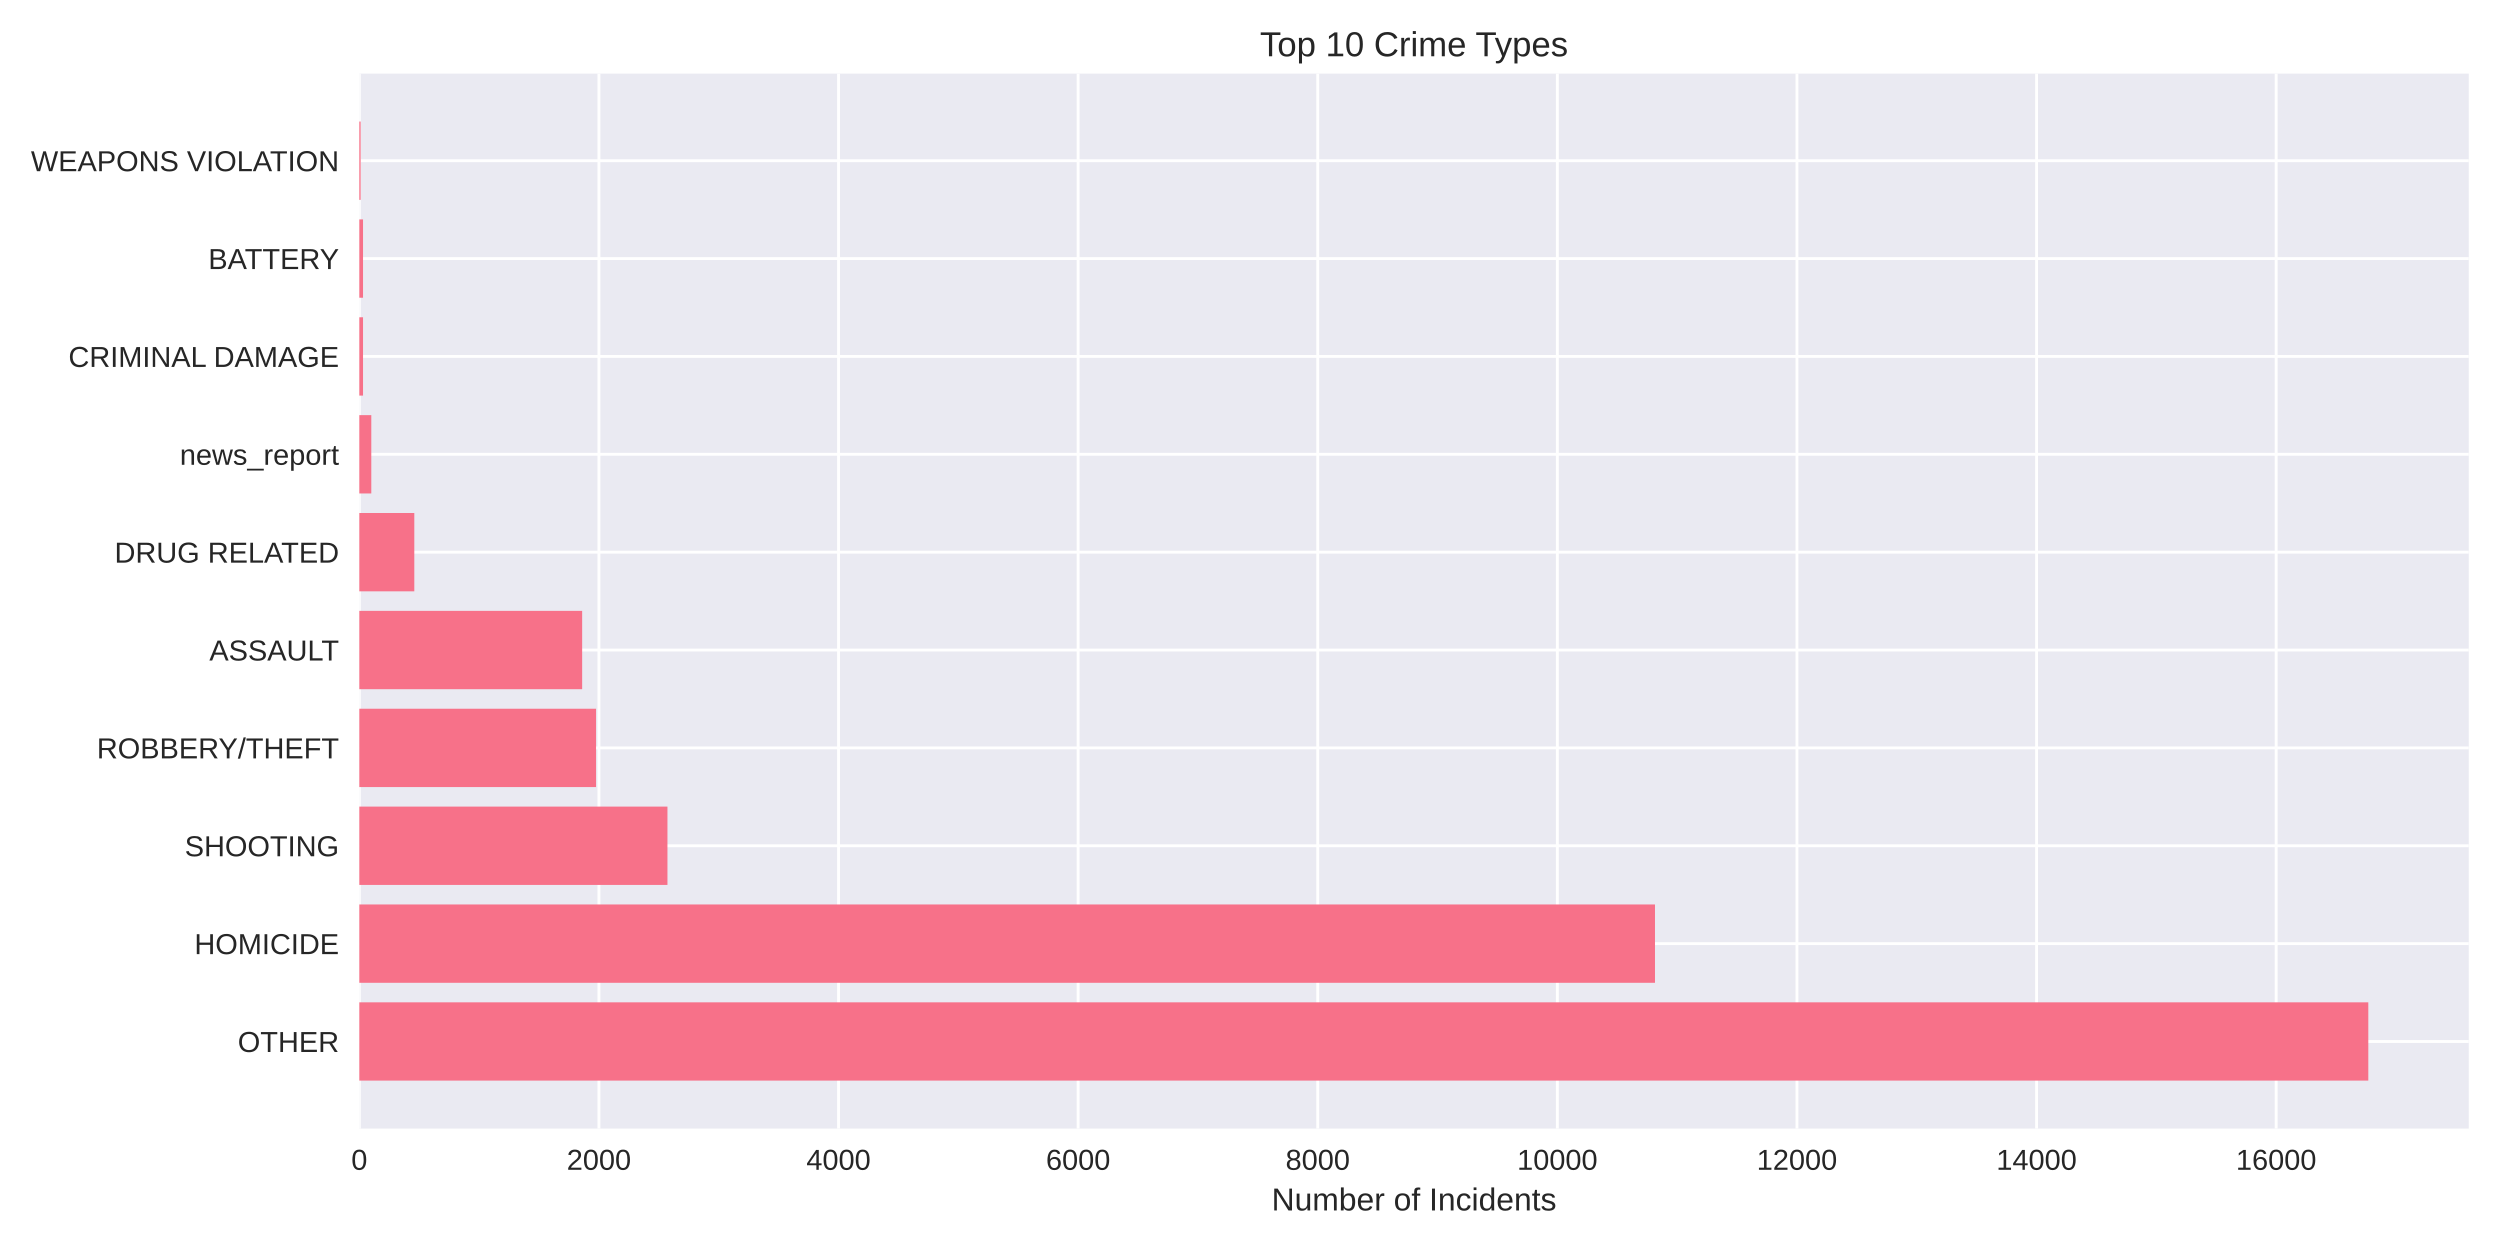
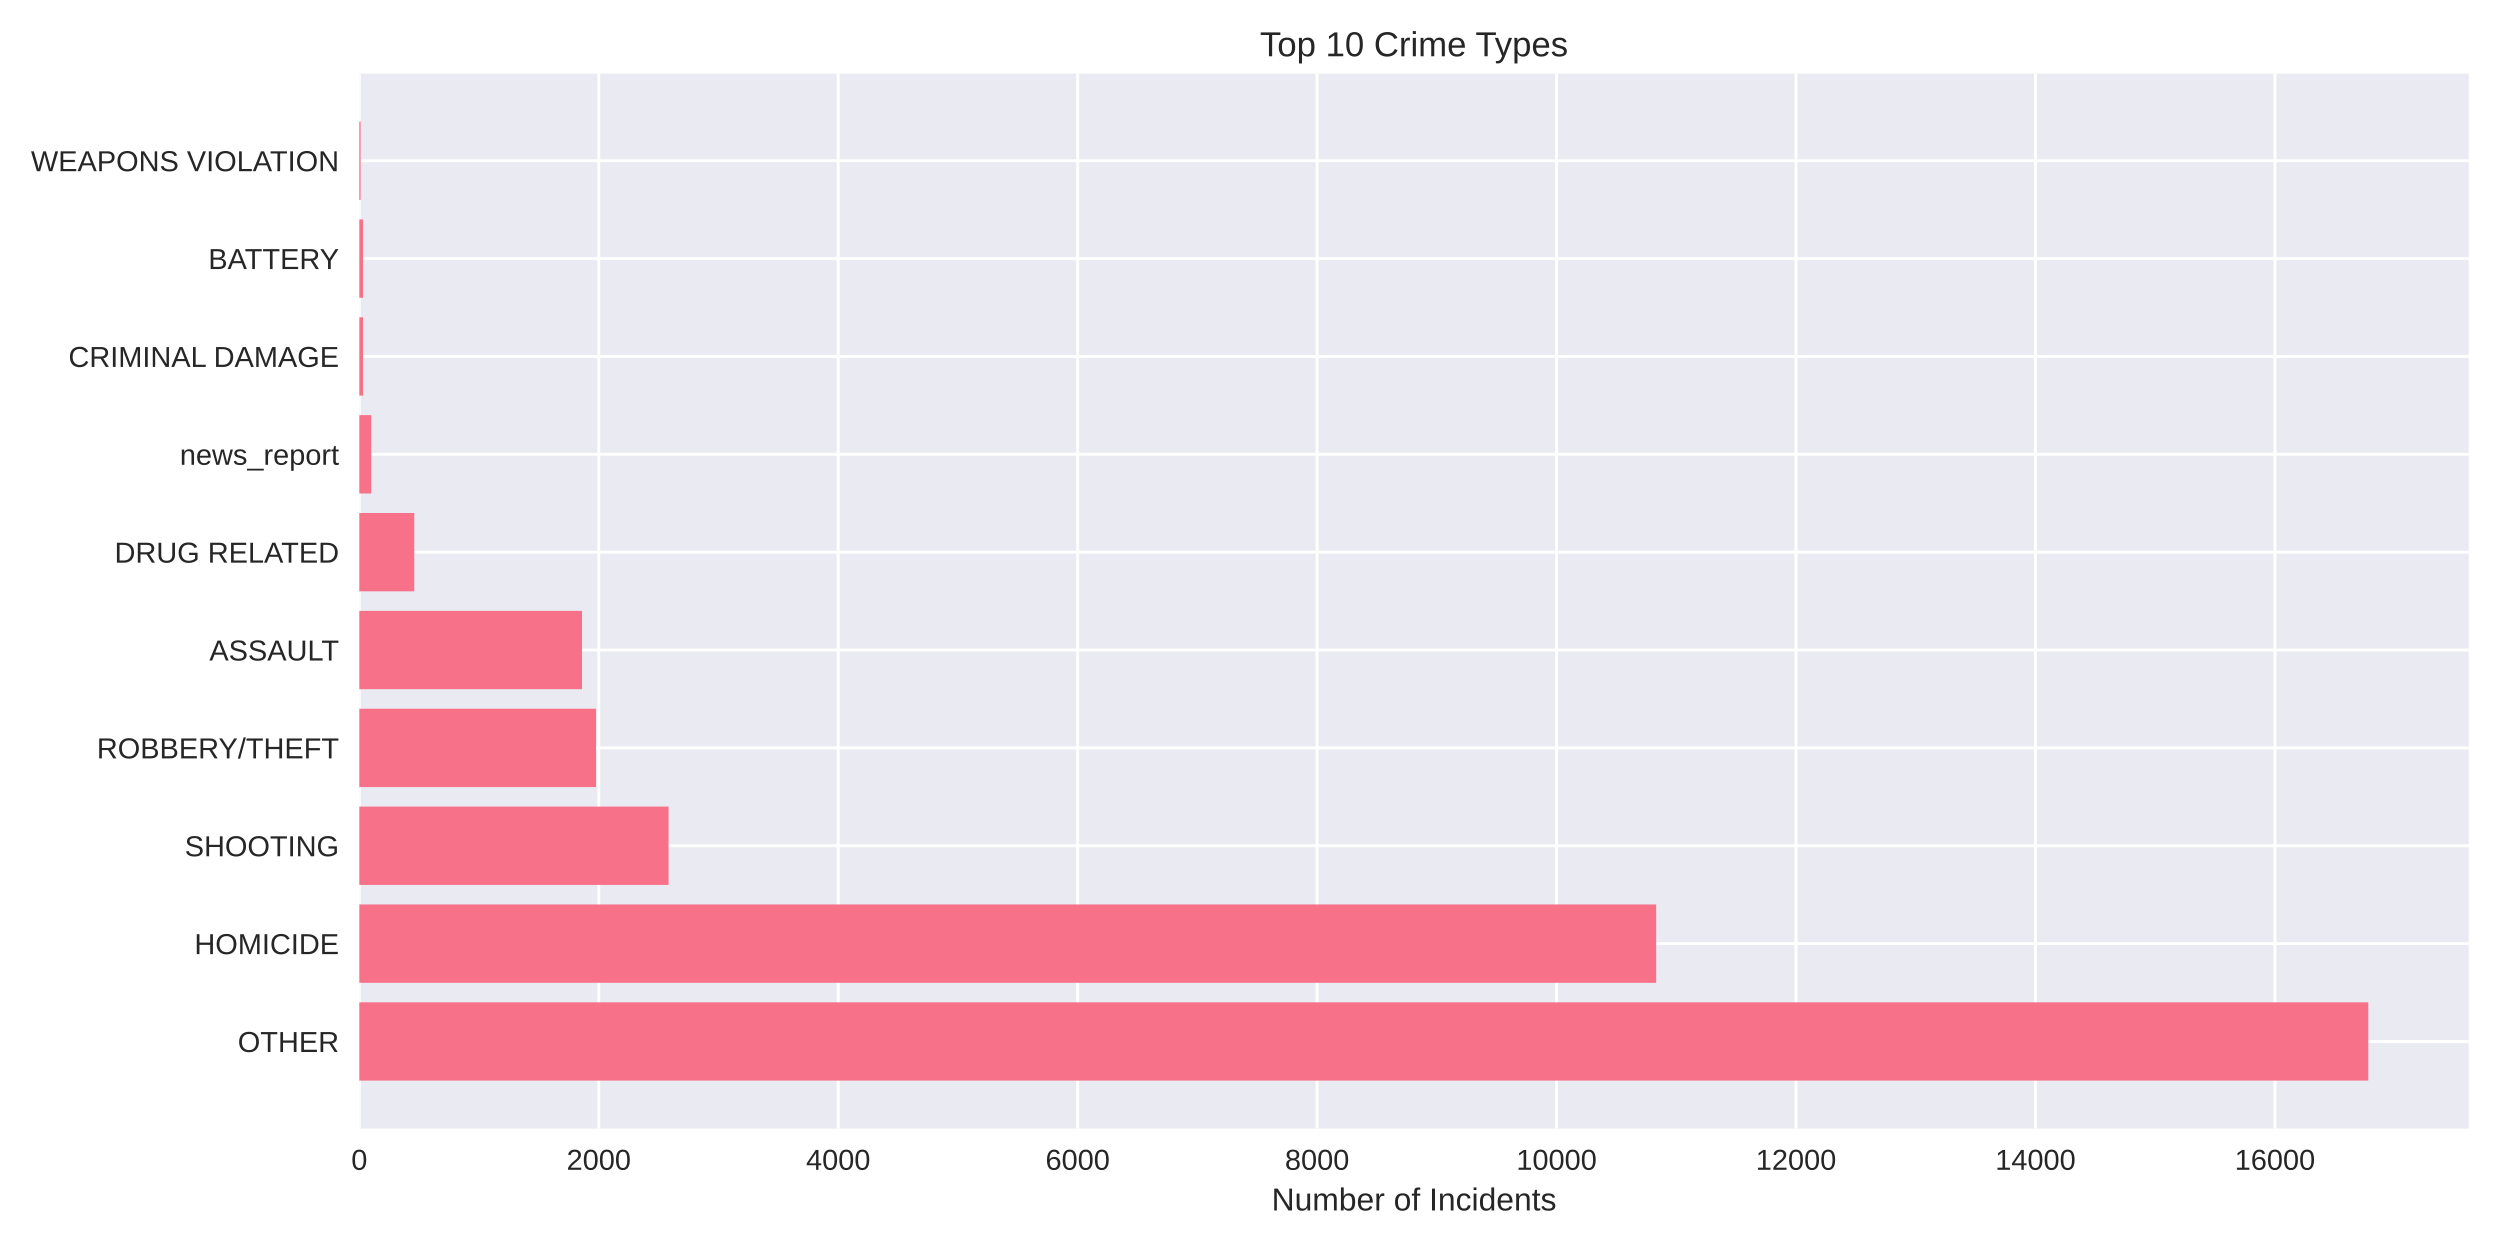
<svg xmlns="http://www.w3.org/2000/svg" width="864pt" height="432pt" viewBox="0 0 864 432" version="1.1">
  <defs>
    <style type="text/css">*{stroke-linejoin: round; stroke-linecap: butt}</style>
  </defs>
  <g id="figure_1">
    <g id="patch_1">
      <path d="M 0 432  L 864 432  L 864 0  L 0 0  z " style="fill: #ffffff" />
    </g>
    <g id="axes_1">
      <g id="patch_2">
        <path d="M 124.18 390.04  L 853.2 390.04  L 853.2 25.44  L 124.18 25.44  z " style="fill: #eaeaf2" />
      </g>
      <g id="matplotlib.axis_1">
        <g id="xtick_1">
          <g id="line2d_1">
-             <path d="M 124.18 390.04  L 124.18 25.44  " clip-path="url(#pcc80fd6ef3)" style="fill: none; stroke: #ffffff; stroke-linecap: round" />
+             <path d="M 124.18 390.04  L 124.18 25.44  " clip-path="url(#p5ac82272d2)" style="fill: none; stroke: #ffffff; stroke-linecap: round" />
          </g>
          <g id="line2d_2" />
          <g id="text_1">
            <text style="fill: #262626; font: 10px 'Arial', 'Liberation Sans', 'DejaVu Sans', 'Bitstream Vera Sans', sans-serif; text-anchor: middle" x="124.18" y="404.287" transform="rotate(-0 124.18 404.2869)">0</text>
          </g>
        </g>
        <g id="xtick_2">
          <g id="line2d_3">
-             <path d="M 206.988 390.04  L 206.988 25.44  " clip-path="url(#pcc80fd6ef3)" style="fill: none; stroke: #ffffff; stroke-linecap: round" />
+             <path d="M 206.934 390.04  L 206.934 25.44  " clip-path="url(#p5ac82272d2)" style="fill: none; stroke: #ffffff; stroke-linecap: round" />
          </g>
          <g id="line2d_4" />
          <g id="text_2">
-             <text style="fill: #262626; font: 10px 'Arial', 'Liberation Sans', 'DejaVu Sans', 'Bitstream Vera Sans', sans-serif; text-anchor: middle" x="206.988" y="404.287" transform="rotate(-0 206.9881 404.2869)">2000</text>
+             <text style="fill: #262626; font: 10px 'Arial', 'Liberation Sans', 'DejaVu Sans', 'Bitstream Vera Sans', sans-serif; text-anchor: middle" x="206.934" y="404.287" transform="rotate(-0 206.9338 404.2869)">2000</text>
          </g>
        </g>
        <g id="xtick_3">
          <g id="line2d_5">
-             <path d="M 289.796 390.04  L 289.796 25.44  " clip-path="url(#pcc80fd6ef3)" style="fill: none; stroke: #ffffff; stroke-linecap: round" />
+             <path d="M 289.688 390.04  L 289.688 25.44  " clip-path="url(#p5ac82272d2)" style="fill: none; stroke: #ffffff; stroke-linecap: round" />
          </g>
          <g id="line2d_6" />
          <g id="text_3">
-             <text style="fill: #262626; font: 10px 'Arial', 'Liberation Sans', 'DejaVu Sans', 'Bitstream Vera Sans', sans-serif; text-anchor: middle" x="289.796" y="404.287" transform="rotate(-0 289.7963 404.2869)">4000</text>
+             <text style="fill: #262626; font: 10px 'Arial', 'Liberation Sans', 'DejaVu Sans', 'Bitstream Vera Sans', sans-serif; text-anchor: middle" x="289.688" y="404.287" transform="rotate(-0 289.6877 404.2869)">4000</text>
          </g>
        </g>
        <g id="xtick_4">
          <g id="line2d_7">
-             <path d="M 372.604 390.04  L 372.604 25.44  " clip-path="url(#pcc80fd6ef3)" style="fill: none; stroke: #ffffff; stroke-linecap: round" />
+             <path d="M 372.442 390.04  L 372.442 25.44  " clip-path="url(#p5ac82272d2)" style="fill: none; stroke: #ffffff; stroke-linecap: round" />
          </g>
          <g id="line2d_8" />
          <g id="text_4">
-             <text style="fill: #262626; font: 10px 'Arial', 'Liberation Sans', 'DejaVu Sans', 'Bitstream Vera Sans', sans-serif; text-anchor: middle" x="372.604" y="404.287" transform="rotate(-0 372.6044 404.2869)">6000</text>
+             <text style="fill: #262626; font: 10px 'Arial', 'Liberation Sans', 'DejaVu Sans', 'Bitstream Vera Sans', sans-serif; text-anchor: middle" x="372.442" y="404.287" transform="rotate(-0 372.4415 404.2869)">6000</text>
          </g>
        </g>
        <g id="xtick_5">
          <g id="line2d_9">
-             <path d="M 455.413 390.04  L 455.413 25.44  " clip-path="url(#pcc80fd6ef3)" style="fill: none; stroke: #ffffff; stroke-linecap: round" />
+             <path d="M 455.195 390.04  L 455.195 25.44  " clip-path="url(#p5ac82272d2)" style="fill: none; stroke: #ffffff; stroke-linecap: round" />
          </g>
          <g id="line2d_10" />
          <g id="text_5">
-             <text style="fill: #262626; font: 10px 'Arial', 'Liberation Sans', 'DejaVu Sans', 'Bitstream Vera Sans', sans-serif; text-anchor: middle" x="455.413" y="404.287" transform="rotate(-0 455.4125 404.2869)">8000</text>
+             <text style="fill: #262626; font: 10px 'Arial', 'Liberation Sans', 'DejaVu Sans', 'Bitstream Vera Sans', sans-serif; text-anchor: middle" x="455.195" y="404.287" transform="rotate(-0 455.1954 404.2869)">8000</text>
          </g>
        </g>
        <g id="xtick_6">
          <g id="line2d_11">
-             <path d="M 538.221 390.04  L 538.221 25.44  " clip-path="url(#pcc80fd6ef3)" style="fill: none; stroke: #ffffff; stroke-linecap: round" />
+             <path d="M 537.949 390.04  L 537.949 25.44  " clip-path="url(#p5ac82272d2)" style="fill: none; stroke: #ffffff; stroke-linecap: round" />
          </g>
          <g id="line2d_12" />
          <g id="text_6">
-             <text style="fill: #262626; font: 10px 'Arial', 'Liberation Sans', 'DejaVu Sans', 'Bitstream Vera Sans', sans-serif; text-anchor: middle" x="538.221" y="404.287" transform="rotate(-0 538.2206 404.2869)">10000</text>
+             <text style="fill: #262626; font: 10px 'Arial', 'Liberation Sans', 'DejaVu Sans', 'Bitstream Vera Sans', sans-serif; text-anchor: middle" x="537.949" y="404.287" transform="rotate(-0 537.9492 404.2869)">10000</text>
          </g>
        </g>
        <g id="xtick_7">
          <g id="line2d_13">
-             <path d="M 621.029 390.04  L 621.029 25.44  " clip-path="url(#pcc80fd6ef3)" style="fill: none; stroke: #ffffff; stroke-linecap: round" />
+             <path d="M 620.703 390.04  L 620.703 25.44  " clip-path="url(#p5ac82272d2)" style="fill: none; stroke: #ffffff; stroke-linecap: round" />
          </g>
          <g id="line2d_14" />
          <g id="text_7">
-             <text style="fill: #262626; font: 10px 'Arial', 'Liberation Sans', 'DejaVu Sans', 'Bitstream Vera Sans', sans-serif; text-anchor: middle" x="621.029" y="404.287" transform="rotate(-0 621.0288 404.2869)">12000</text>
+             <text style="fill: #262626; font: 10px 'Arial', 'Liberation Sans', 'DejaVu Sans', 'Bitstream Vera Sans', sans-serif; text-anchor: middle" x="620.703" y="404.287" transform="rotate(-0 620.7031 404.2869)">12000</text>
          </g>
        </g>
        <g id="xtick_8">
          <g id="line2d_15">
-             <path d="M 703.837 390.04  L 703.837 25.44  " clip-path="url(#pcc80fd6ef3)" style="fill: none; stroke: #ffffff; stroke-linecap: round" />
+             <path d="M 703.457 390.04  L 703.457 25.44  " clip-path="url(#p5ac82272d2)" style="fill: none; stroke: #ffffff; stroke-linecap: round" />
          </g>
          <g id="line2d_16" />
          <g id="text_8">
-             <text style="fill: #262626; font: 10px 'Arial', 'Liberation Sans', 'DejaVu Sans', 'Bitstream Vera Sans', sans-serif; text-anchor: middle" x="703.837" y="404.287" transform="rotate(-0 703.8369 404.2869)">14000</text>
+             <text style="fill: #262626; font: 10px 'Arial', 'Liberation Sans', 'DejaVu Sans', 'Bitstream Vera Sans', sans-serif; text-anchor: middle" x="703.457" y="404.287" transform="rotate(-0 703.4569 404.2869)">14000</text>
          </g>
        </g>
        <g id="xtick_9">
          <g id="line2d_17">
-             <path d="M 786.645 390.04  L 786.645 25.44  " clip-path="url(#pcc80fd6ef3)" style="fill: none; stroke: #ffffff; stroke-linecap: round" />
+             <path d="M 786.211 390.04  L 786.211 25.44  " clip-path="url(#p5ac82272d2)" style="fill: none; stroke: #ffffff; stroke-linecap: round" />
          </g>
          <g id="line2d_18" />
          <g id="text_9">
-             <text style="fill: #262626; font: 10px 'Arial', 'Liberation Sans', 'DejaVu Sans', 'Bitstream Vera Sans', sans-serif; text-anchor: middle" x="786.645" y="404.287" transform="rotate(-0 786.645 404.2869)">16000</text>
+             <text style="fill: #262626; font: 10px 'Arial', 'Liberation Sans', 'DejaVu Sans', 'Bitstream Vera Sans', sans-serif; text-anchor: middle" x="786.211" y="404.287" transform="rotate(-0 786.2108 404.2869)">16000</text>
          </g>
        </g>
        <g id="text_10">
          <text style="fill: #262626; font: 11px 'Arial', 'Liberation Sans', 'DejaVu Sans', 'Bitstream Vera Sans', sans-serif; text-anchor: middle" x="488.69" y="418.333" transform="rotate(-0 488.69 418.3334)">Number of Incidents</text>
        </g>
      </g>
      <g id="matplotlib.axis_2">
        <g id="ytick_1">
          <g id="line2d_19">
-             <path d="M 124.18 359.939  L 853.2 359.939  " clip-path="url(#pcc80fd6ef3)" style="fill: none; stroke: #ffffff; stroke-linecap: round" />
+             <path d="M 124.18 359.939  L 853.2 359.939  " clip-path="url(#p5ac82272d2)" style="fill: none; stroke: #ffffff; stroke-linecap: round" />
          </g>
          <g id="line2d_20" />
          <g id="text_11">
            <text style="fill: #262626; font: 10px 'Arial', 'Liberation Sans', 'DejaVu Sans', 'Bitstream Vera Sans', sans-serif; text-anchor: end" x="117.18" y="363.562" transform="rotate(-0 117.18 363.562)">OTHER</text>
          </g>
        </g>
        <g id="ytick_2">
          <g id="line2d_21">
-             <path d="M 124.18 326.117  L 853.2 326.117  " clip-path="url(#pcc80fd6ef3)" style="fill: none; stroke: #ffffff; stroke-linecap: round" />
+             <path d="M 124.18 326.117  L 853.2 326.117  " clip-path="url(#p5ac82272d2)" style="fill: none; stroke: #ffffff; stroke-linecap: round" />
          </g>
          <g id="line2d_22" />
          <g id="text_12">
            <text style="fill: #262626; font: 10px 'Arial', 'Liberation Sans', 'DejaVu Sans', 'Bitstream Vera Sans', sans-serif; text-anchor: end" x="117.18" y="329.74" transform="rotate(-0 117.18 329.7401)">HOMICIDE</text>
          </g>
        </g>
        <g id="ytick_3">
          <g id="line2d_23">
-             <path d="M 124.18 292.295  L 853.2 292.295  " clip-path="url(#pcc80fd6ef3)" style="fill: none; stroke: #ffffff; stroke-linecap: round" />
+             <path d="M 124.18 292.295  L 853.2 292.295  " clip-path="url(#p5ac82272d2)" style="fill: none; stroke: #ffffff; stroke-linecap: round" />
          </g>
          <g id="line2d_24" />
          <g id="text_13">
            <text style="fill: #262626; font: 10px 'Arial', 'Liberation Sans', 'DejaVu Sans', 'Bitstream Vera Sans', sans-serif; text-anchor: end" x="117.18" y="295.918" transform="rotate(-0 117.18 295.9182)">SHOOTING</text>
          </g>
        </g>
        <g id="ytick_4">
          <g id="line2d_25">
-             <path d="M 124.18 258.473  L 853.2 258.473  " clip-path="url(#pcc80fd6ef3)" style="fill: none; stroke: #ffffff; stroke-linecap: round" />
+             <path d="M 124.18 258.473  L 853.2 258.473  " clip-path="url(#p5ac82272d2)" style="fill: none; stroke: #ffffff; stroke-linecap: round" />
          </g>
          <g id="line2d_26" />
          <g id="text_14">
            <text style="fill: #262626; font: 10px 'Arial', 'Liberation Sans', 'DejaVu Sans', 'Bitstream Vera Sans', sans-serif; text-anchor: end" x="117.18" y="262.096" transform="rotate(-0 117.18 262.0963)">ROBBERY/THEFT</text>
          </g>
        </g>
        <g id="ytick_5">
          <g id="line2d_27">
-             <path d="M 124.18 224.651  L 853.2 224.651  " clip-path="url(#pcc80fd6ef3)" style="fill: none; stroke: #ffffff; stroke-linecap: round" />
+             <path d="M 124.18 224.651  L 853.2 224.651  " clip-path="url(#p5ac82272d2)" style="fill: none; stroke: #ffffff; stroke-linecap: round" />
          </g>
          <g id="line2d_28" />
          <g id="text_15">
            <text style="fill: #262626; font: 10px 'Arial', 'Liberation Sans', 'DejaVu Sans', 'Bitstream Vera Sans', sans-serif; text-anchor: end" x="117.18" y="228.274" transform="rotate(-0 117.18 228.2744)">ASSAULT</text>
          </g>
        </g>
        <g id="ytick_6">
          <g id="line2d_29">
-             <path d="M 124.18 190.829  L 853.2 190.829  " clip-path="url(#pcc80fd6ef3)" style="fill: none; stroke: #ffffff; stroke-linecap: round" />
+             <path d="M 124.18 190.829  L 853.2 190.829  " clip-path="url(#p5ac82272d2)" style="fill: none; stroke: #ffffff; stroke-linecap: round" />
          </g>
          <g id="line2d_30" />
          <g id="text_16">
            <text style="fill: #262626; font: 10px 'Arial', 'Liberation Sans', 'DejaVu Sans', 'Bitstream Vera Sans', sans-serif; text-anchor: end" x="117.18" y="194.452" transform="rotate(-0 117.18 194.4525)">DRUG RELATED</text>
          </g>
        </g>
        <g id="ytick_7">
          <g id="line2d_31">
-             <path d="M 124.18 157.007  L 853.2 157.007  " clip-path="url(#pcc80fd6ef3)" style="fill: none; stroke: #ffffff; stroke-linecap: round" />
+             <path d="M 124.18 157.007  L 853.2 157.007  " clip-path="url(#p5ac82272d2)" style="fill: none; stroke: #ffffff; stroke-linecap: round" />
          </g>
          <g id="line2d_32" />
          <g id="text_17">
            <text style="fill: #262626; font: 10px 'Arial', 'Liberation Sans', 'DejaVu Sans', 'Bitstream Vera Sans', sans-serif; text-anchor: end" x="117.18" y="160.631" transform="rotate(-0 117.18 160.6306)">news_report</text>
          </g>
        </g>
        <g id="ytick_8">
          <g id="line2d_33">
-             <path d="M 124.18 123.185  L 853.2 123.185  " clip-path="url(#pcc80fd6ef3)" style="fill: none; stroke: #ffffff; stroke-linecap: round" />
+             <path d="M 124.18 123.185  L 853.2 123.185  " clip-path="url(#p5ac82272d2)" style="fill: none; stroke: #ffffff; stroke-linecap: round" />
          </g>
          <g id="line2d_34" />
          <g id="text_18">
            <text style="fill: #262626; font: 10px 'Arial', 'Liberation Sans', 'DejaVu Sans', 'Bitstream Vera Sans', sans-serif; text-anchor: end" x="117.18" y="126.809" transform="rotate(-0 117.18 126.8087)">CRIMINAL DAMAGE</text>
          </g>
        </g>
        <g id="ytick_9">
          <g id="line2d_35">
-             <path d="M 124.18 89.363  L 853.2 89.363  " clip-path="url(#pcc80fd6ef3)" style="fill: none; stroke: #ffffff; stroke-linecap: round" />
+             <path d="M 124.18 89.363  L 853.2 89.363  " clip-path="url(#p5ac82272d2)" style="fill: none; stroke: #ffffff; stroke-linecap: round" />
          </g>
          <g id="line2d_36" />
          <g id="text_19">
            <text style="fill: #262626; font: 10px 'Arial', 'Liberation Sans', 'DejaVu Sans', 'Bitstream Vera Sans', sans-serif; text-anchor: end" x="117.18" y="92.987" transform="rotate(-0 117.18 92.98681)">BATTERY</text>
          </g>
        </g>
        <g id="ytick_10">
          <g id="line2d_37">
-             <path d="M 124.18 55.541  L 853.2 55.541  " clip-path="url(#pcc80fd6ef3)" style="fill: none; stroke: #ffffff; stroke-linecap: round" />
+             <path d="M 124.18 55.541  L 853.2 55.541  " clip-path="url(#p5ac82272d2)" style="fill: none; stroke: #ffffff; stroke-linecap: round" />
          </g>
          <g id="line2d_38" />
          <g id="text_20">
            <text style="fill: #262626; font: 10px 'Arial', 'Liberation Sans', 'DejaVu Sans', 'Bitstream Vera Sans', sans-serif; text-anchor: end" x="117.18" y="59.165" transform="rotate(-0 117.18 59.16492)">WEAPONS VIOLATION</text>
          </g>
        </g>
      </g>
      <g id="patch_3">
-         <path d="M 124.18 373.467  L 818.485 373.467  L 818.485 346.41  L 124.18 346.41  z " clip-path="url(#pcc80fd6ef3)" style="fill: #f77189" />
+         <path d="M 124.18 373.467  L 818.485 373.467  L 818.485 346.41  L 124.18 346.41  z " clip-path="url(#p5ac82272d2)" style="fill: #f77189" />
      </g>
      <g id="patch_4">
-         <path d="M 124.18 339.645  L 571.965 339.645  L 571.965 312.588  L 124.18 312.588  z " clip-path="url(#pcc80fd6ef3)" style="fill: #f77189" />
+         <path d="M 124.18 339.645  L 572.375 339.645  L 572.375 312.588  L 124.18 312.588  z " clip-path="url(#p5ac82272d2)" style="fill: #f77189" />
      </g>
      <g id="patch_5">
-         <path d="M 124.18 305.823  L 230.671 305.823  L 230.671 278.766  L 124.18 278.766  z " clip-path="url(#pcc80fd6ef3)" style="fill: #f77189" />
+         <path d="M 124.18 305.823  L 231.057 305.823  L 231.057 278.766  L 124.18 278.766  z " clip-path="url(#p5ac82272d2)" style="fill: #f77189" />
      </g>
      <g id="patch_6">
-         <path d="M 124.18 272.002  L 205.994 272.002  L 205.994 244.944  L 124.18 244.944  z " clip-path="url(#pcc80fd6ef3)" style="fill: #f77189" />
+         <path d="M 124.18 272.002  L 205.982 272.002  L 205.982 244.944  L 124.18 244.944  z " clip-path="url(#p5ac82272d2)" style="fill: #f77189" />
      </g>
      <g id="patch_7">
-         <path d="M 124.18 238.18  L 201.192 238.18  L 201.192 211.122  L 124.18 211.122  z " clip-path="url(#pcc80fd6ef3)" style="fill: #f77189" />
+         <path d="M 124.18 238.18  L 201.141 238.18  L 201.141 211.122  L 124.18 211.122  z " clip-path="url(#p5ac82272d2)" style="fill: #f77189" />
      </g>
      <g id="patch_8">
-         <path d="M 124.18 204.358  L 143.184 204.358  L 143.184 177.3  L 124.18 177.3  z " clip-path="url(#pcc80fd6ef3)" style="fill: #f77189" />
+         <path d="M 124.18 204.358  L 143.172 204.358  L 143.172 177.3  L 124.18 177.3  z " clip-path="url(#p5ac82272d2)" style="fill: #f77189" />
      </g>
      <g id="patch_9">
-         <path d="M 124.18 170.536  L 128.32 170.536  L 128.32 143.478  L 124.18 143.478  z " clip-path="url(#pcc80fd6ef3)" style="fill: #f77189" />
+         <path d="M 124.18 170.536  L 128.318 170.536  L 128.318 143.478  L 124.18 143.478  z " clip-path="url(#p5ac82272d2)" style="fill: #f77189" />
      </g>
      <g id="patch_10">
-         <path d="M 124.18 136.714  L 125.464 136.714  L 125.464 109.657  L 124.18 109.657  z " clip-path="url(#pcc80fd6ef3)" style="fill: #f77189" />
+         <path d="M 124.18 136.714  L 125.463 136.714  L 125.463 109.657  L 124.18 109.657  z " clip-path="url(#p5ac82272d2)" style="fill: #f77189" />
      </g>
      <g id="patch_11">
-         <path d="M 124.18 102.892  L 125.464 102.892  L 125.464 75.835  L 124.18 75.835  z " clip-path="url(#pcc80fd6ef3)" style="fill: #f77189" />
+         <path d="M 124.18 102.892  L 125.463 102.892  L 125.463 75.835  L 124.18 75.835  z " clip-path="url(#p5ac82272d2)" style="fill: #f77189" />
      </g>
      <g id="patch_12">
-         <path d="M 124.18 69.07  L 124.635 69.07  L 124.635 42.013  L 124.18 42.013  z " clip-path="url(#pcc80fd6ef3)" style="fill: #f77189" />
+         <path d="M 124.18 69.07  L 124.635 69.07  L 124.635 42.013  L 124.18 42.013  z " clip-path="url(#p5ac82272d2)" style="fill: #f77189" />
      </g>
      <g id="patch_13">
        <path d="M 124.18 390.04  L 124.18 25.44  " style="fill: none" />
      </g>
      <g id="patch_14">
        <path d="M 853.2 390.04  L 853.2 25.44  " style="fill: none" />
      </g>
      <g id="patch_15">
        <path d="M 124.18 390.04  L 853.2 390.04  " style="fill: none" />
      </g>
      <g id="patch_16">
        <path d="M 124.18 25.44  L 853.2 25.44  " style="fill: none" />
      </g>
      <g id="text_21">
        <text style="fill: #262626; font: 12px 'Arial', 'Liberation Sans', 'DejaVu Sans', 'Bitstream Vera Sans', sans-serif; text-anchor: middle" x="488.69" y="19.44" transform="rotate(-0 488.69 19.44)">Top 10 Crime Types</text>
      </g>
    </g>
  </g>
  <defs>
-     <clipPath id="pcc80fd6ef3">
+     <clipPath id="p5ac82272d2">
      <rect x="124.18" y="25.44" width="729.02" height="364.6" />
    </clipPath>
  </defs>
</svg>
